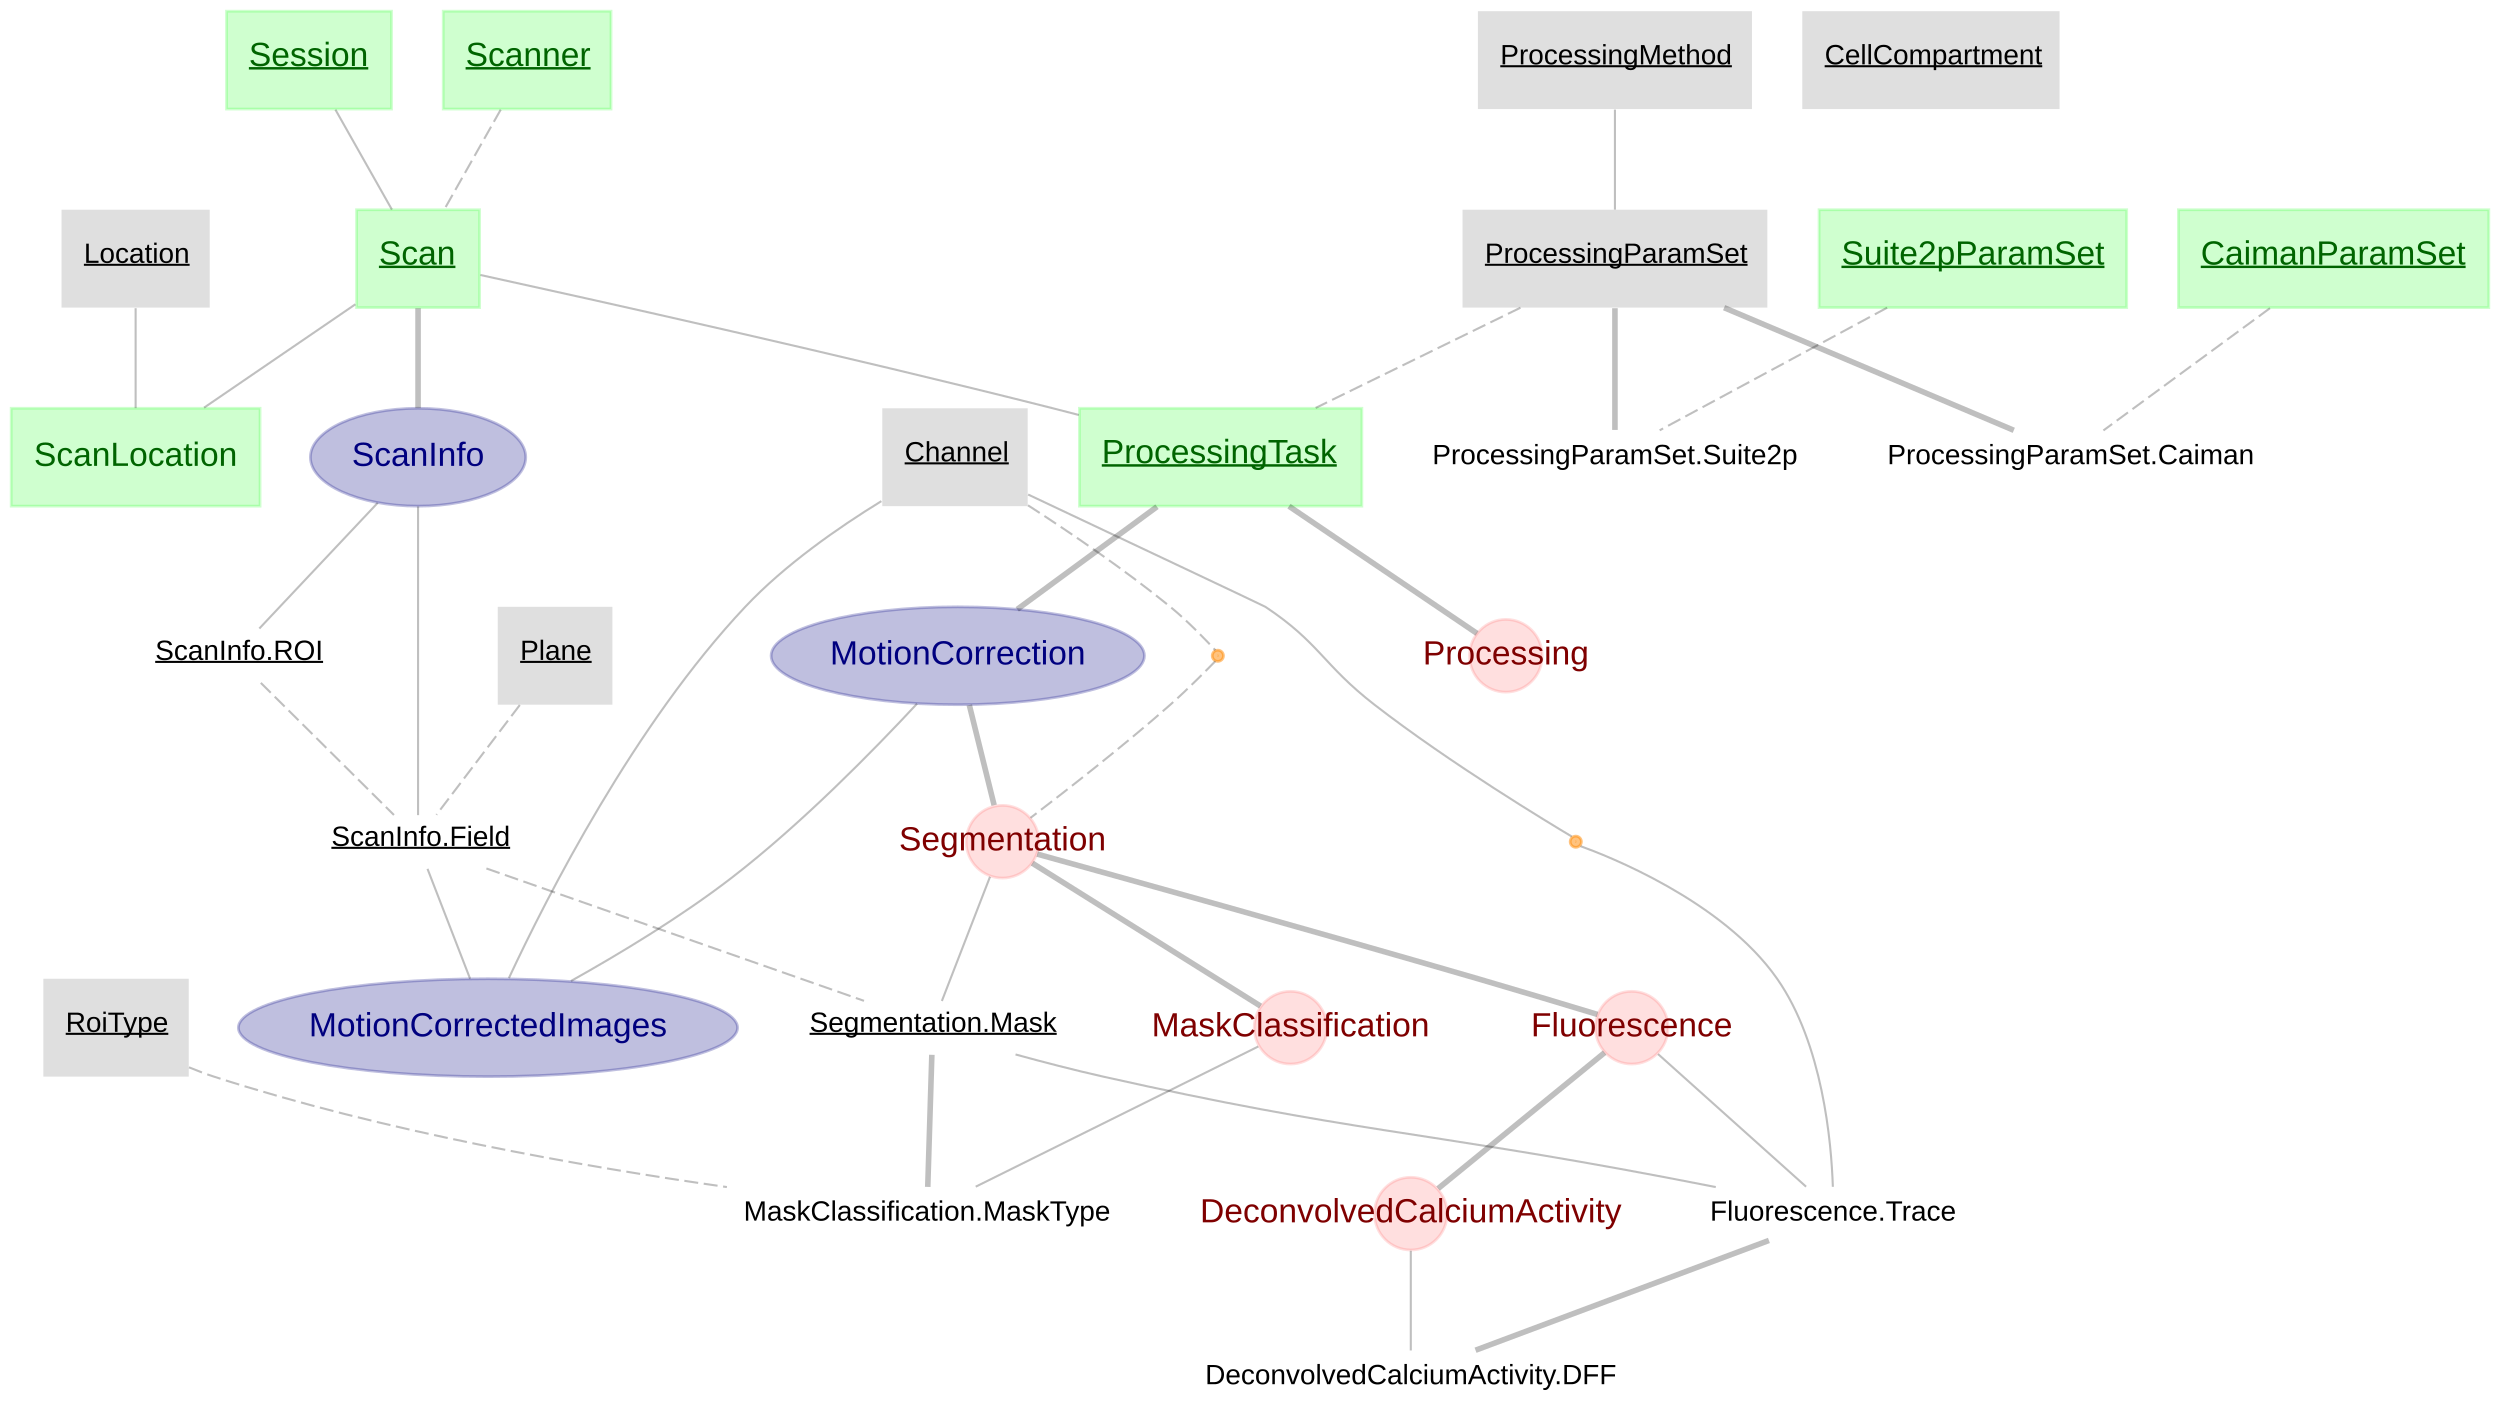
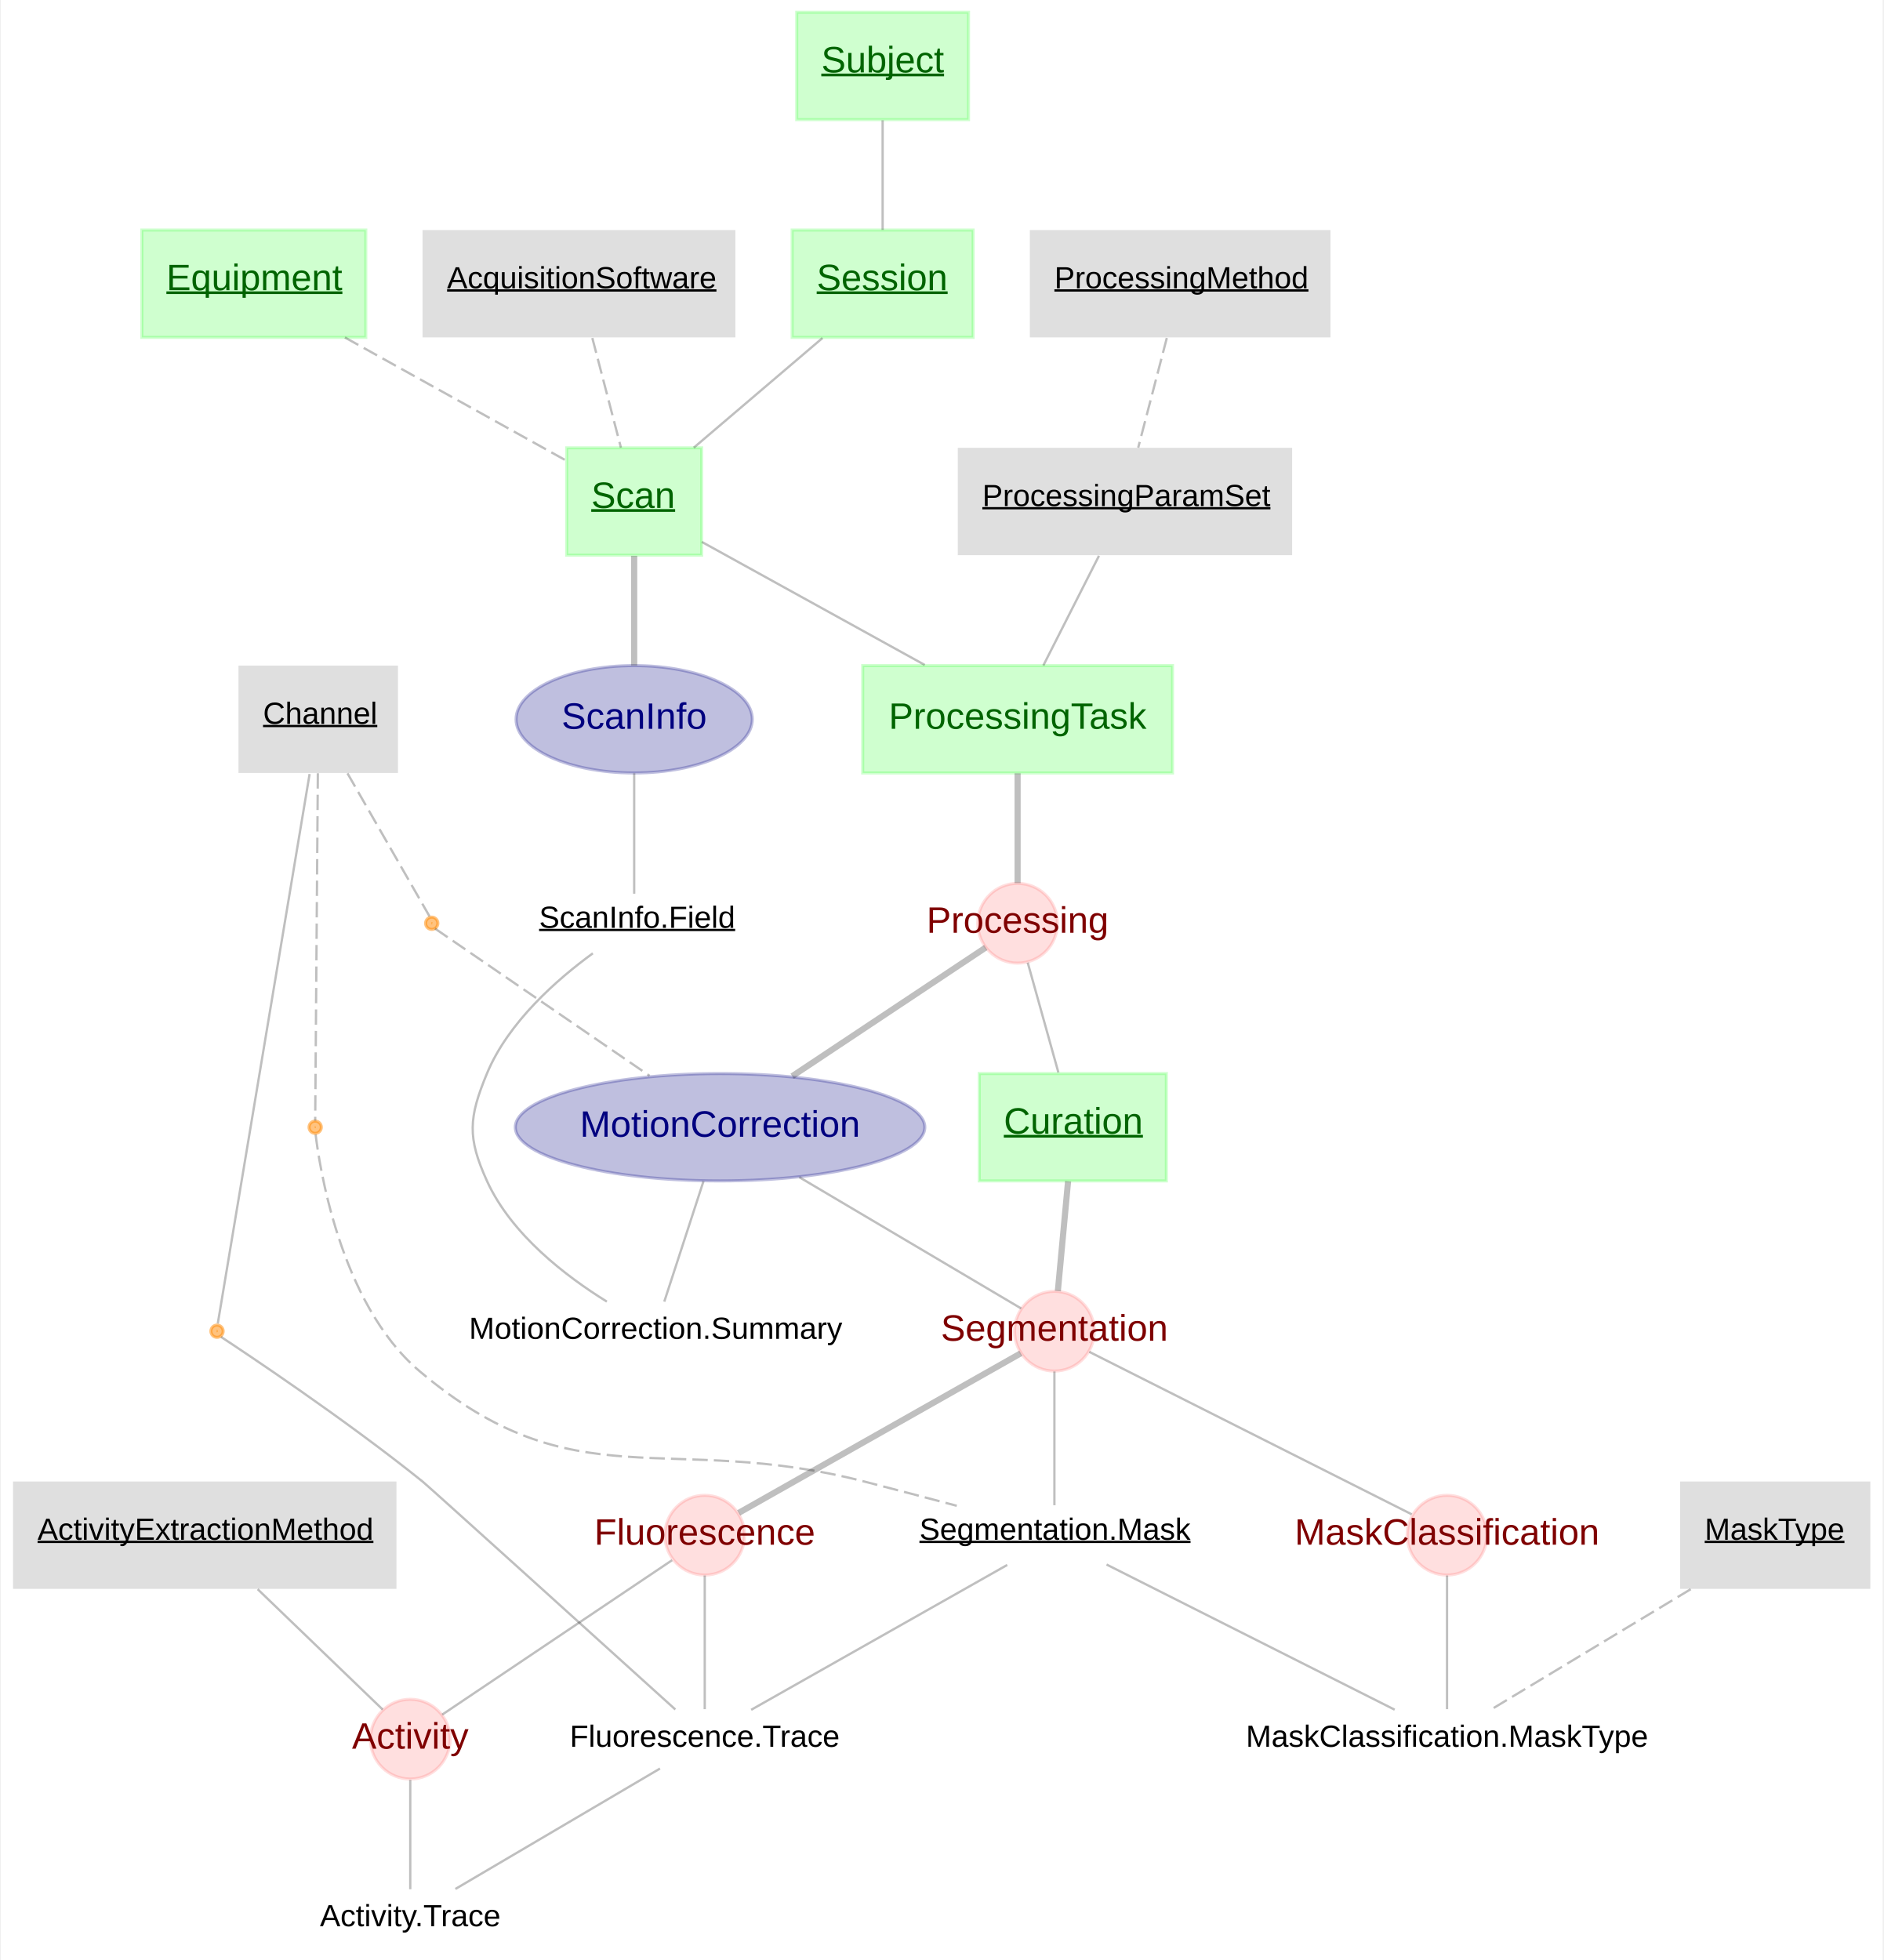
- <svg xmlns="http://www.w3.org/2000/svg" xmlns:xlink="http://www.w3.org/1999/xlink" height="506pt" viewBox="0.00 0.00 894.00 506.00" width="894pt">
-   <g class="graph" id="graph0" transform="scale(1 1) rotate(0) translate(4 502)">
-     <polygon fill="white" points="-4,4 -4,-502 890,-502 890,4 -4,4" stroke="none" />
+ <svg xmlns="http://www.w3.org/2000/svg" xmlns:xlink="http://www.w3.org/1999/xlink" height="639pt" viewBox="0.00 0.00 613.50 639.00" width="614pt">
+   <g class="graph" id="graph0" transform="scale(1 1) rotate(0) translate(4 635)">
+     <polygon fill="white" points="-4,4 -4,-635 609.5,-635 609.5,4 -4,4" stroke="none" />
    <g class="node" id="node1">
-       <ellipse cx="431.5" cy="-267.5" fill="#ff8800" fill-opacity="0.502" rx="2" ry="2" stroke="#ff8800" stroke-opacity="0.502" />
-       <text fill="#ff8800" font-family="arial" font-size="1.00" text-anchor="middle" x="431.5" y="-267.2">3</text>
+       <ellipse cx="98.5" cy="-267.5" fill="#ff8800" fill-opacity="0.502" rx="2" ry="2" stroke="#ff8800" stroke-opacity="0.502" />
+       <text fill="#ff8800" font-family="arial" font-size="1.00" text-anchor="middle" x="98.5" y="-267.2">1</text>
+     </g>
+     <g class="node" id="node22">
+       <g id="a_node22">
+         <a xlink:title="→ Segmentation mask                  ------------------------------ → Channel.proj(seg_channel=&quot;channel&quot;) mask_npix             mask_center_x         mask_center_y         mask_center_z         mask_xpix             mask_ypix             mask_zpix             mask_weights          ">
+           <polygon fill="none" points="391.5,-144 287.5,-144 287.5,-125 391.5,-125 391.5,-144" stroke="none" />
+           <text font-family="arial" font-size="10.00" text-anchor="start" text-decoration="underline" x="295.5" y="-133">Segmentation.Mask</text>
+         </a>
+       </g>
+     </g>
+     <g class="edge" id="edge1">
+       <path d="M98.647,-265.147C99.646,-256.647 106.207,-210.269 132.5,-188 183.17,-145.086 213.192,-168.539 277.5,-152 287.317,-149.475 297.988,-146.661 307.667,-144.081" fill="none" stroke="#000000" stroke-dasharray="5,2" stroke-opacity="0.251" stroke-width="0.75" />
+     </g>
+     <g class="node" id="node2">
+       <ellipse cx="66.5" cy="-201" fill="#ff8800" fill-opacity="0.502" rx="2" ry="2" stroke="#ff8800" stroke-opacity="0.502" />
+       <text fill="#ff8800" font-family="arial" font-size="1.00" text-anchor="middle" x="66.5" y="-200.7">0</text>
+     </g>
+     <g class="node" id="node19">
+       <g id="a_node19">
+         <a xlink:title="→ Fluorescence → Segmentation.Mask → Channel.proj(fluo_channel=&quot;channel&quot;) ------------------------------ fluorescence          neuropil_fluorescence=null  ">
+           <polygon fill="none" points="276.5,-77.5 174.5,-77.5 174.5,-58.5 276.5,-58.5 276.5,-77.5" stroke="none" />
+           <text font-family="arial" font-size="10.00" text-anchor="middle" x="225.5" y="-65.5">Fluorescence.Trace</text>
+         </a>
+       </g>
+     </g>
+     <g class="edge" id="edge2">
+       <path d="M67.817,-199.137C74.796,-194.55 108.088,-172.459 133.5,-152 135.636,-150.28 192.789,-98.595 215.919,-77.67" fill="none" stroke="#000000" stroke-opacity="0.251" stroke-width="0.75" />
+     </g>
+     <g class="node" id="node3">
+       <ellipse cx="136.5" cy="-334" fill="#ff8800" fill-opacity="0.502" rx="2" ry="2" stroke="#ff8800" stroke-opacity="0.502" />
+       <text fill="#ff8800" font-family="arial" font-size="1.00" text-anchor="middle" x="136.5" y="-333.7">2</text>
+     </g>
+     <g class="node" id="node4">
+       <g id="a_node4">
+         <a xlink:title="→ Processing ------------------------------ → Channel.proj(mc_channel=&quot;channel&quot;) ">
+           <ellipse cx="230.5" cy="-267.5" fill="#00007f" fill-opacity="0.251" rx="66.75" ry="17.5" stroke="#00007f" stroke-opacity="0.251" />
+           <text fill="#00007f" font-family="arial" font-size="12.00" text-anchor="middle" x="230.5" y="-264.4">MotionCorrection</text>
+         </a>
+       </g>
+     </g>
+     <g class="edge" id="edge3">
+       <path d="M137.556,-332.276C144.333,-327.625 182.243,-301.613 207.505,-284.278" fill="none" stroke="#000000" stroke-dasharray="5,2" stroke-opacity="0.251" stroke-width="0.75" />
+     </g>
+     <g class="node" id="node9">
+       <g id="a_node9">
+         <a xlink:title="→ MotionCorrection → ScanInfo.Field ------------------------------ ref_image             average_image         correlation_image=null  max_proj_image=null   ">
+           <polygon fill="none" points="277,-210.5 142,-210.5 142,-191.5 277,-191.5 277,-210.5" stroke="none" />
+           <text font-family="arial" font-size="10.00" text-anchor="middle" x="209.5" y="-198.5">MotionCorrection.Summary</text>
+         </a>
+       </g>
+     </g>
+     <g class="edge" id="edge4">
+       <path d="M225.092,-249.89C221.009,-237.348 215.57,-220.643 212.313,-210.64" fill="none" stroke="#000000" stroke-opacity="0.251" stroke-width="0.75" />
+     </g>
+     <g class="node" id="node23">
+       <g id="a_node23">
+         <a xlink:title="→ MotionCorrection → Curation ">
+           <ellipse cx="339.5" cy="-201" fill="#ff0000" fill-opacity="0.125" rx="13" ry="13" stroke="#ff0000" stroke-opacity="0.125" />
+           <text fill="#7f0000" font-family="arial" font-size="12.00" text-anchor="middle" x="339.5" y="-197.9">Segmentation</text>
+         </a>
+       </g>
+     </g>
+     <g class="edge" id="edge5">
+       <path d="M256.331,-251.214C279.373,-237.58 311.972,-218.29 328.689,-208.397" fill="none" stroke="#000000" stroke-opacity="0.251" stroke-width="0.75" />
+     </g>
+     <g class="node" id="node5">
+       <g id="a_node5">
+         <a xlink:title="→ Segmentation → MaskClassificationMethod ">
+           <ellipse cx="467.5" cy="-134.5" fill="#ff0000" fill-opacity="0.125" rx="13" ry="13" stroke="#ff0000" stroke-opacity="0.125" />
+           <text fill="#7f0000" font-family="arial" font-size="12.00" text-anchor="middle" x="467.5" y="-131.4">MaskClassification</text>
+         </a>
+       </g>
+     </g>
+     <g class="node" id="node20">
+       <g id="a_node20">
+         <a xlink:title="→ MaskClassification → Segmentation.Mask ------------------------------ → MaskType confidence=null       ">
+           <polygon fill="none" points="540.5,-77.5 394.5,-77.5 394.5,-58.5 540.5,-58.5 540.5,-77.5" stroke="none" />
+           <text font-family="arial" font-size="10.00" text-anchor="middle" x="467.5" y="-65.5">MaskClassification.MaskType</text>
+         </a>
+       </g>
+     </g>
+     <g class="edge" id="edge6">
+       <path d="M467.5,-121.368C467.5,-108.669 467.5,-89.04 467.5,-77.768" fill="none" stroke="#000000" stroke-opacity="0.251" stroke-width="0.75" />
+     </g>
+     <g class="node" id="node6">
+       <g id="a_node6">
+         <a xlink:title="scanner               ">
+           <polygon fill="#00ff00" fill-opacity="0.188" points="115,-560 42,-560 42,-525 115,-525 115,-560" stroke="#00ff00" stroke-opacity="0.188" />
+           <text fill="darkgreen" font-family="arial" font-size="12.00" text-anchor="start" text-decoration="underline" x="50" y="-540.4">Equipment</text>
+         </a>
+       </g>
+     </g>
+     <g class="node" id="node14">
+       <g id="a_node14">
+         <a xlink:title="→ Session scan_id               ------------------------------ → Equipment → AcquisitionSoftware scan_notes=&quot;&quot;         ">
+           <polygon fill="#00ff00" fill-opacity="0.188" points="224.5,-489 180.5,-489 180.5,-454 224.5,-454 224.5,-489" stroke="#00ff00" stroke-opacity="0.188" />
+           <text fill="darkgreen" font-family="arial" font-size="12.00" text-anchor="start" text-decoration="underline" x="188.5" y="-469.4">Scan</text>
+         </a>
+       </g>
+     </g>
+     <g class="edge" id="edge7">
+       <path d="M108.201,-524.973C130.412,-512.613 160.296,-495.984 180.42,-484.787" fill="none" stroke="#000000" stroke-dasharray="5,2" stroke-opacity="0.251" stroke-width="0.75" />
+     </g>
+     <g class="node" id="node7">
+       <g id="a_node7">
+         <a xlink:title="→ Scan → ProcessingParamSet ------------------------------ processing_output_dir  task_mode=&quot;load&quot;      ">
+           <polygon fill="#00ff00" fill-opacity="0.188" points="378,-418 277,-418 277,-383 378,-383 378,-418" stroke="#00ff00" stroke-opacity="0.188" />
+           <text fill="darkgreen" font-family="arial" font-size="12.00" text-anchor="middle" x="327.5" y="-397.4">ProcessingTask</text>
+         </a>
+       </g>
+     </g>
+     <g class="node" id="node12">
+       <g id="a_node12">
+         <a xlink:title="→ ProcessingTask ------------------------------ processing_time       ">
+           <ellipse cx="327.5" cy="-334" fill="#ff0000" fill-opacity="0.125" rx="13" ry="13" stroke="#ff0000" stroke-opacity="0.125" />
+           <text fill="#7f0000" font-family="arial" font-size="12.00" text-anchor="middle" x="327.5" y="-330.9">Processing</text>
+         </a>
+       </g>
+     </g>
+     <g class="edge" id="edge8">
+       <path d="M327.5,-382.89C327.5,-371.692 327.5,-357.175 327.5,-347.073" fill="none" stroke="#000000" stroke-opacity="0.251" stroke-width="2" />
+     </g>
+     <g class="node" id="node8">
+       <g id="a_node8">
+         <a xlink:title="mask_type             ">
+           <polygon fill="#000000" fill-opacity="0.125" points="605.5,-152 543.5,-152 543.5,-117 605.5,-117 605.5,-152" stroke="none" />
+           <text font-family="arial" font-size="10.00" text-anchor="start" text-decoration="underline" x="551.5" y="-133">MaskType</text>
+         </a>
+       </g>
+     </g>
+     <g class="edge" id="edge9">
+       <path d="M546.945,-116.89C526.14,-104.348 498.427,-87.643 481.833,-77.64" fill="none" stroke="#000000" stroke-dasharray="5,2" stroke-opacity="0.251" stroke-width="0.75" />
+     </g>
+     <g class="node" id="node10">
+       <g id="a_node10">
+         <a xlink:title="→ Segmentation ">
+           <ellipse cx="225.5" cy="-134.5" fill="#ff0000" fill-opacity="0.125" rx="13" ry="13" stroke="#ff0000" stroke-opacity="0.125" />
+           <text fill="#7f0000" font-family="arial" font-size="12.00" text-anchor="middle" x="225.5" y="-131.4">Fluorescence</text>
+         </a>
+       </g>
+     </g>
+     <g class="edge" id="edge10">
+       <path d="M225.5,-121.368C225.5,-108.669 225.5,-89.04 225.5,-77.768" fill="none" stroke="#000000" stroke-opacity="0.251" stroke-width="0.75" />
    </g>
    <g class="node" id="node21">
      <g id="a_node21">
-         <a xlink:title="→ MotionCorrection ------------------------------ → Channel.proj(seg_channel=&quot;channel&quot;) ">
-           <ellipse cx="354.5" cy="-201" fill="#ff0000" fill-opacity="0.125" rx="13" ry="13" stroke="#ff0000" stroke-opacity="0.125" />
-           <text fill="#7f0000" font-family="arial" font-size="12.00" text-anchor="middle" x="354.5" y="-197.9">Segmentation</text>
-         </a>
-       </g>
-     </g>
-     <g class="edge" id="edge1">
-       <path d="M430.608,-265.574C428.129,-263.014 420.917,-255.658 414.5,-250 397.49,-235.002 376.613,-218.756 364.505,-209.534" fill="none" stroke="#000000" stroke-dasharray="5,2" stroke-opacity="0.251" stroke-width="0.75" />
-     </g>
-     <g class="node" id="node2">
-       <ellipse cx="559.5" cy="-201" fill="#ff8800" fill-opacity="0.502" rx="2" ry="2" stroke="#ff8800" stroke-opacity="0.502" />
-       <text fill="#ff8800" font-family="arial" font-size="1.00" text-anchor="middle" x="559.5" y="-200.7">2</text>
-     </g>
-     <g class="node" id="node7">
-       <g id="a_node7">
-         <a xlink:title="→ Fluorescence → Segmentation.Mask → Channel.proj(roi_channel=&quot;channel&quot;) ------------------------------ fluo                  neuropil_fluo         ">
-           <polygon fill="none" points="702.5,-77.5 600.5,-77.5 600.5,-58.5 702.5,-58.5 702.5,-77.5" stroke="none" />
-           <text font-family="arial" font-size="10.00" text-anchor="middle" x="651.5" y="-65.5">Fluorescence.Trace</text>
-         </a>
-       </g>
-     </g>
-     <g class="edge" id="edge2">
-       <path d="M561.192,-199.411C570.099,-196.217 611.888,-180.083 631.5,-152 647.794,-128.668 650.897,-93.646 651.43,-77.594" fill="none" stroke="#000000" stroke-opacity="0.251" stroke-width="0.75" />
-     </g>
-     <g class="node" id="node3">
-       <g id="a_node3">
-         <a xlink:title="→ Segmentation mask                  ------------------------------ → ScanInfo.Field npix=null             center_x              center_y              xpix                  ypix                  weights               ">
-           <polygon fill="none" points="381.5,-144 277.5,-144 277.5,-125 381.5,-125 381.5,-144" stroke="none" />
-           <text font-family="arial" font-size="10.00" text-anchor="start" text-decoration="underline" x="285.5" y="-133">Segmentation.Mask</text>
-         </a>
-       </g>
-     </g>
-     <g class="edge" id="edge3">
-       <path d="M359.156,-124.923C369.076,-122.202 380.223,-119.306 390.5,-117 479.054,-97.133 502.333,-97.9 591.5,-81 597.345,-79.892 603.504,-78.695 609.559,-77.5" fill="none" stroke="#000000" stroke-opacity="0.251" stroke-width="0.75" />
-     </g>
-     <g class="node" id="node20">
-       <g id="a_node20">
-         <a xlink:title="→ MaskClassification → Segmentation.Mask ------------------------------ → RoiType ">
-           <polygon fill="none" points="400.5,-77.5 254.5,-77.5 254.5,-58.5 400.5,-58.5 400.5,-77.5" stroke="none" />
-           <text font-family="arial" font-size="10.00" text-anchor="middle" x="327.5" y="-65.5">MaskClassification.MaskType</text>
-         </a>
-       </g>
-     </g>
-     <g class="edge" id="edge4">
-       <path d="M329.23,-124.801C328.846,-112.422 328.147,-89.864 327.765,-77.561" fill="none" stroke="#000000" stroke-opacity="0.251" stroke-width="2" />
-     </g>
-     <g class="node" id="node4">
-       <g id="a_node4">
-         <a xlink:title="→ Lab location              ------------------------------ location_desc=&quot;&quot;      ">
-           <polygon fill="#000000" fill-opacity="0.125" points="71,-427 18,-427 18,-392 71,-392 71,-427" stroke="none" />
-           <text font-family="arial" font-size="10.00" text-anchor="start" text-decoration="underline" x="26" y="-408">Location</text>
-         </a>
-       </g>
+         <a xlink:title="→ Fluorescence → ActivityExtractionMethod ">
+           <ellipse cx="129.5" cy="-68" fill="#ff0000" fill-opacity="0.125" rx="13" ry="13" stroke="#ff0000" stroke-opacity="0.125" />
+           <text fill="#7f0000" font-family="arial" font-size="12.00" text-anchor="middle" x="129.5" y="-64.9">Activity</text>
+         </a>
+       </g>
+     </g>
+     <g class="edge" id="edge11">
+       <path d="M214.86,-126.351C196.309,-113.887 158.275,-88.333 139.896,-75.985" fill="none" stroke="#000000" stroke-opacity="0.251" stroke-width="0.75" />
    </g>
    <g class="node" id="node11">
      <g id="a_node11">
-         <a xlink:title="→ Scan → Location ">
-           <polygon fill="#00ff00" fill-opacity="0.188" points="89,-356 0,-356 0,-321 89,-321 89,-356" stroke="#00ff00" stroke-opacity="0.188" />
-           <text fill="darkgreen" font-family="arial" font-size="12.00" text-anchor="middle" x="44.5" y="-335.4">ScanLocation</text>
-         </a>
-       </g>
-     </g>
-     <g class="edge" id="edge5">
-       <path d="M44.5,-391.797C44.5,-380.949 44.5,-366.867 44.5,-356.049" fill="none" stroke="#000000" stroke-opacity="0.251" stroke-width="0.75" />
-     </g>
-     <g class="node" id="node5">
-       <g id="a_node5">
-         <a xlink:title="→ Segmentation ">
-           <ellipse cx="579.5" cy="-134.5" fill="#ff0000" fill-opacity="0.125" rx="13" ry="13" stroke="#ff0000" stroke-opacity="0.125" />
-           <text fill="#7f0000" font-family="arial" font-size="12.00" text-anchor="middle" x="579.5" y="-131.4">Fluorescence</text>
-         </a>
-       </g>
-     </g>
-     <g class="edge" id="edge6">
-       <path d="M588.913,-125.068C602.635,-112.775 628.003,-90.05 641.855,-77.64" fill="none" stroke="#000000" stroke-opacity="0.251" stroke-width="0.75" />
-     </g>
-     <g class="node" id="node30">
-       <g id="a_node30">
-         <a xlink:title="→ Fluorescence ">
-           <ellipse cx="500.5" cy="-68" fill="#ff0000" fill-opacity="0.125" rx="13" ry="13" stroke="#ff0000" stroke-opacity="0.125" />
-           <text fill="#7f0000" font-family="arial" font-size="12.00" text-anchor="middle" x="500.5" y="-64.9">DeconvolvedCalciumActivity</text>
-         </a>
-       </g>
-     </g>
-     <g class="edge" id="edge7">
-       <path d="M569.813,-125.591C554.651,-113.212 525.477,-89.393 510.266,-76.974" fill="none" stroke="#000000" stroke-opacity="0.251" stroke-width="2" />
-     </g>
-     <g class="node" id="node6">
-       <g id="a_node6">
-         <a xlink:title="→ ProcessingParamSet ------------------------------ → Suite2pParamSet ">
-           <polygon fill="none" points="646,-348 501,-348 501,-329 646,-329 646,-348" stroke="none" />
-           <text font-family="arial" font-size="10.00" text-anchor="middle" x="573.5" y="-336">ProcessingParamSet.Suite2p</text>
-         </a>
-       </g>
-     </g>
-     <g class="node" id="node31">
-       <g id="a_node31">
-         <a xlink:title="→ DeconvolvedCalciumActivity → Fluorescence.Trace ------------------------------ df_f                  ">
-           <polygon fill="none" points="579.5,-19 421.5,-19 421.5,-0 579.5,-0 579.5,-19" stroke="none" />
-           <text font-family="arial" font-size="10.00" text-anchor="middle" x="500.5" y="-7">DeconvolvedCalciumActivity.DFF</text>
-         </a>
-       </g>
-     </g>
-     <g class="edge" id="edge8">
-       <path d="M628.566,-58.419C600.185,-47.799 552.13,-29.819 523.649,-19.162" fill="none" stroke="#000000" stroke-opacity="0.251" stroke-width="2" />
-     </g>
-     <g class="node" id="node8">
-       <g id="a_node8">
-         <a xlink:title="→ Subject session_datetime      ">
-           <polygon fill="#00ff00" fill-opacity="0.188" points="136,-498 77,-498 77,-463 136,-463 136,-498" stroke="#00ff00" stroke-opacity="0.188" />
-           <text fill="darkgreen" font-family="arial" font-size="12.00" text-anchor="start" text-decoration="underline" x="85" y="-478.4">Session</text>
-         </a>
-       </g>
-     </g>
-     <g class="node" id="node12">
-       <g id="a_node12">
-         <a xlink:title="→ Session scan_id               ------------------------------ → Scanner scan_notes=&quot;&quot;         ">
-           <polygon fill="#00ff00" fill-opacity="0.188" points="167.5,-427 123.5,-427 123.5,-392 167.5,-392 167.5,-427" stroke="#00ff00" stroke-opacity="0.188" />
-           <text fill="darkgreen" font-family="arial" font-size="12.00" text-anchor="start" text-decoration="underline" x="131.5" y="-407.4">Scan</text>
-         </a>
-       </g>
-     </g>
-     <g class="edge" id="edge9">
-       <path d="M115.941,-462.797C122.073,-451.949 130.032,-437.867 136.146,-427.049" fill="none" stroke="#000000" stroke-opacity="0.251" stroke-width="0.75" />
-     </g>
-     <g class="node" id="node9">
-       <g id="a_node9">
-         <a xlink:title="→ Scan processing_instance   ------------------------------ → ProcessingParamSet ">
-           <polygon fill="#00ff00" fill-opacity="0.188" points="483,-356 382,-356 382,-321 483,-321 483,-356" stroke="#00ff00" stroke-opacity="0.188" />
-           <text fill="darkgreen" font-family="arial" font-size="12.00" text-anchor="start" text-decoration="underline" x="390" y="-336.4">ProcessingTask</text>
-         </a>
-       </g>
+         <a xlink:title="acq_software          ">
+           <polygon fill="#000000" fill-opacity="0.125" points="235.5,-560 133.5,-560 133.5,-525 235.5,-525 235.5,-560" stroke="none" />
+           <text font-family="arial" font-size="10.00" text-anchor="start" text-decoration="underline" x="141.5" y="-541">AcquisitionSoftware</text>
+         </a>
+       </g>
+     </g>
+     <g class="edge" id="edge12">
+       <path d="M188.857,-524.797C191.687,-513.949 195.361,-499.867 198.183,-489.049" fill="none" stroke="#000000" stroke-dasharray="5,2" stroke-opacity="0.251" stroke-width="0.75" />
+     </g>
+     <g class="edge" id="edge13">
+       <path d="M317.119,-326.097C302.164,-316.153 274.145,-297.522 254.02,-284.139" fill="none" stroke="#000000" stroke-opacity="0.251" stroke-width="2" />
+     </g>
+     <g class="node" id="node16">
+       <g id="a_node16">
+         <a xlink:title="→ Processing curation_id           ------------------------------ curation_time         curation_output_dir   manual_curation       curation_note=&quot;&quot;      ">
+           <polygon fill="#00ff00" fill-opacity="0.188" points="376,-285 315,-285 315,-250 376,-250 376,-285" stroke="#00ff00" stroke-opacity="0.188" />
+           <text fill="darkgreen" font-family="arial" font-size="12.00" text-anchor="start" text-decoration="underline" x="323" y="-265.4">Curation</text>
+         </a>
+       </g>
+     </g>
+     <g class="edge" id="edge14">
+       <path d="M330.801,-321.17C333.603,-311.132 337.655,-296.611 340.796,-285.357" fill="none" stroke="#000000" stroke-opacity="0.251" stroke-width="0.75" />
+     </g>
+     <g class="node" id="node13">
+       <g id="a_node13">
+         <a xlink:title="extraction_method     ">
+           <polygon fill="#000000" fill-opacity="0.125" points="125,-152 0,-152 0,-117 125,-117 125,-152" stroke="none" />
+           <text font-family="arial" font-size="10.00" text-anchor="start" text-decoration="underline" x="8" y="-133">ActivityExtractionMethod</text>
+         </a>
+       </g>
+     </g>
+     <g class="edge" id="edge15">
+       <path d="M79.754,-116.89C92.782,-104.348 110.134,-87.643 120.525,-77.64" fill="none" stroke="#000000" stroke-opacity="0.251" stroke-width="0.75" />
+     </g>
+     <g class="edge" id="edge16">
+       <path d="M224.56,-458.323C244.745,-447.181 274.793,-430.594 297.221,-418.214" fill="none" stroke="#000000" stroke-opacity="0.251" stroke-width="0.75" />
    </g>
    <g class="node" id="node24">
      <g id="a_node24">
-         <a xlink:title="→ ProcessingTask ------------------------------ processing_time       ">
-           <ellipse cx="534.5" cy="-267.5" fill="#ff0000" fill-opacity="0.125" rx="13" ry="13" stroke="#ff0000" stroke-opacity="0.125" />
-           <text fill="#7f0000" font-family="arial" font-size="12.00" text-anchor="middle" x="534.5" y="-264.4">Processing</text>
-         </a>
-       </g>
-     </g>
-     <g class="edge" id="edge10">
-       <path d="M456.932,-320.973C478.385,-306.46 508.54,-286.061 524.181,-275.481" fill="none" stroke="#000000" stroke-opacity="0.251" stroke-width="2" />
-     </g>
-     <g class="node" id="node29">
-       <g id="a_node29">
-         <a xlink:title="→ ProcessingTask ------------------------------ motion_template       y_shifts              x_shifts              y_std                 x_std                 outlier_frames        align_time=CURRENT_TIMESTAMP  ">
-           <ellipse cx="338.5" cy="-267.5" fill="#00007f" fill-opacity="0.251" rx="66.75" ry="17.5" stroke="#00007f" stroke-opacity="0.251" />
-           <text fill="#00007f" font-family="arial" font-size="12.00" text-anchor="middle" x="338.5" y="-264.4">MotionCorrection</text>
-         </a>
-       </g>
-     </g>
-     <g class="edge" id="edge11">
-       <path d="M409.745,-320.797C394.531,-309.629 374.65,-295.036 359.757,-284.103" fill="none" stroke="#000000" stroke-opacity="0.251" stroke-width="2" />
-     </g>
-     <g class="node" id="node10">
-       <g id="a_node10">
-         <a xlink:title="→ ProcessingMethod paramset_idx          ------------------------------ paramset_desc         ">
-           <polygon fill="#000000" fill-opacity="0.125" points="628,-427 519,-427 519,-392 628,-392 628,-427" stroke="none" />
-           <text font-family="arial" font-size="10.00" text-anchor="start" text-decoration="underline" x="527" y="-408">ProcessingParamSet</text>
-         </a>
-       </g>
-     </g>
-     <g class="edge" id="edge12">
-       <path d="M573.5,-391.797C573.5,-378.077 573.5,-359.185 573.5,-348.265" fill="none" stroke="#000000" stroke-opacity="0.251" stroke-width="2" />
-     </g>
-     <g class="edge" id="edge13">
-       <path d="M539.727,-391.973C517.567,-381.128 488.689,-366.997 466.486,-356.132" fill="none" stroke="#000000" stroke-dasharray="5,2" stroke-opacity="0.251" stroke-width="0.75" />
+         <a xlink:title="→ Scan ------------------------------ nfields               nchannels             ndepths               nframes               nrois                 x                     y                     z                     fps                   bidirectional         usecs_per_line=null   fill_fraction=null    ">
+           <ellipse cx="202.5" cy="-400.5" fill="#00007f" fill-opacity="0.251" rx="38.502" ry="17.5" stroke="#00007f" stroke-opacity="0.251" />
+           <text fill="#00007f" font-family="arial" font-size="12.00" text-anchor="middle" x="202.5" y="-397.4">ScanInfo</text>
+         </a>
+       </g>
+     </g>
+     <g class="edge" id="edge17">
+       <path d="M202.5,-453.797C202.5,-442.949 202.5,-428.867 202.5,-418.049" fill="none" stroke="#000000" stroke-opacity="0.251" stroke-width="2" />
+     </g>
+     <g class="node" id="node15">
+       <g id="a_node15">
+         <a xlink:title="subject               ------------------------------ sex                   subject_birth_date    subject_description=&quot;&quot;  ">
+           <polygon fill="#00ff00" fill-opacity="0.188" points="311.5,-631 255.5,-631 255.5,-596 311.5,-596 311.5,-631" stroke="#00ff00" stroke-opacity="0.188" />
+           <text fill="darkgreen" font-family="arial" font-size="12.00" text-anchor="start" text-decoration="underline" x="263.5" y="-611.4">Subject</text>
+         </a>
+       </g>
+     </g>
+     <g class="node" id="node25">
+       <g id="a_node25">
+         <a xlink:title="→ Subject session_datetime      ">
+           <polygon fill="#00ff00" fill-opacity="0.188" points="313,-560 254,-560 254,-525 313,-525 313,-560" stroke="#00ff00" stroke-opacity="0.188" />
+           <text fill="darkgreen" font-family="arial" font-size="12.00" text-anchor="start" text-decoration="underline" x="262" y="-540.4">Session</text>
+         </a>
+       </g>
+     </g>
+     <g class="edge" id="edge18">
+       <path d="M283.5,-595.797C283.5,-584.949 283.5,-570.867 283.5,-560.049" fill="none" stroke="#000000" stroke-opacity="0.251" stroke-width="0.75" />
+     </g>
+     <g class="edge" id="edge19">
+       <path d="M343.955,-249.89C342.913,-238.692 341.563,-224.175 340.623,-214.073" fill="none" stroke="#000000" stroke-opacity="0.251" stroke-width="2" />
+     </g>
+     <g class="node" id="node17">
+       <g id="a_node17">
+         <a xlink:title="paramset_idx          ------------------------------ → ProcessingMethod paramset_desc         param_set_hash        params                UNIQUE INDEX (param_set_hash) ">
+           <polygon fill="#000000" fill-opacity="0.125" points="417,-489 308,-489 308,-454 417,-454 417,-489" stroke="none" />
+           <text font-family="arial" font-size="10.00" text-anchor="start" text-decoration="underline" x="316" y="-470">ProcessingParamSet</text>
+         </a>
+       </g>
+     </g>
+     <g class="edge" id="edge20">
+       <path d="M354.027,-453.797C348.525,-442.949 341.382,-428.867 335.895,-418.049" fill="none" stroke="#000000" stroke-opacity="0.251" stroke-width="0.75" />
    </g>
    <g class="node" id="node18">
      <g id="a_node18">
-         <a xlink:title="→ ProcessingParamSet ------------------------------ → CaimanParamSet ">
-           <polygon fill="none" points="809,-348 664,-348 664,-329 809,-329 809,-348" stroke="none" />
-           <text font-family="arial" font-size="10.00" text-anchor="middle" x="736.5" y="-336">ProcessingParamSet.Caiman</text>
-         </a>
-       </g>
-     </g>
-     <g class="edge" id="edge14">
-       <path d="M612.543,-391.973C645.13,-378.178 690.283,-359.064 716.135,-348.121" fill="none" stroke="#000000" stroke-opacity="0.251" stroke-width="2" />
-     </g>
-     <g class="edge" id="edge15">
-       <path d="M167.806,-403.66C208.573,-394.744 297.797,-374.902 372.5,-356 375.537,-355.231 378.656,-354.425 381.8,-353.6" fill="none" stroke="#000000" stroke-opacity="0.251" stroke-width="0.75" />
-     </g>
-     <g class="edge" id="edge16">
-       <path d="M123.085,-393.187C107.045,-382.229 85.462,-367.484 68.973,-356.219" fill="none" stroke="#000000" stroke-opacity="0.251" stroke-width="0.75" />
+         <a xlink:title="channel               ">
+           <polygon fill="#000000" fill-opacity="0.125" points="125.5,-418 73.5,-418 73.5,-383 125.5,-383 125.5,-418" stroke="none" />
+           <text font-family="arial" font-size="10.00" text-anchor="start" text-decoration="underline" x="81.5" y="-399">Channel</text>
+         </a>
+       </g>
+     </g>
+     <g class="edge" id="edge22">
+       <path d="M99.373,-382.909C99.123,-350.137 98.583,-279.415 98.509,-269.631" fill="none" stroke="#000000" stroke-dasharray="5,2" stroke-opacity="0.251" stroke-width="0.75" />
+     </g>
+     <g class="edge" id="edge21">
+       <path d="M96.686,-382.661C89.205,-337.885 69.22,-218.28 66.751,-203.504" fill="none" stroke="#000000" stroke-opacity="0.251" stroke-width="0.75" />
+     </g>
+     <g class="edge" id="edge23">
+       <path d="M109.028,-382.89C118.621,-366.168 132.459,-342.044 135.769,-336.274" fill="none" stroke="#000000" stroke-dasharray="5,2" stroke-opacity="0.251" stroke-width="0.75" />
+     </g>
+     <g class="node" id="node28">
+       <g id="a_node28">
+         <a xlink:title="→ Activity → Fluorescence.Trace ------------------------------ activity_trace        ">
+           <polygon fill="none" points="167,-19 92,-19 92,-0 167,-0 167,-19" stroke="none" />
+           <text font-family="arial" font-size="10.00" text-anchor="middle" x="129.5" y="-7">Activity.Trace</text>
+         </a>
+       </g>
+     </g>
+     <g class="edge" id="edge24">
+       <path d="M210.92,-58.419C192.876,-47.799 162.324,-29.819 144.218,-19.162" fill="none" stroke="#000000" stroke-opacity="0.251" stroke-width="0.75" />
+     </g>
+     <g class="edge" id="edge25">
+       <path d="M129.5,-54.74C129.5,-43.965 129.5,-28.562 129.5,-19.064" fill="none" stroke="#000000" stroke-opacity="0.251" stroke-width="0.75" />
+     </g>
+     <g class="edge" id="edge26">
+       <path d="M324.125,-124.801C302.246,-112.422 262.376,-89.864 240.631,-77.561" fill="none" stroke="#000000" stroke-opacity="0.251" stroke-width="0.75" />
+     </g>
+     <g class="edge" id="edge27">
+       <path d="M356.497,-124.935C380.979,-112.598 425.911,-89.957 450.432,-77.6" fill="none" stroke="#000000" stroke-opacity="0.251" stroke-width="0.75" />
+     </g>
+     <g class="edge" id="edge28">
+       <path d="M350.859,-194.276C375.088,-182.067 431.613,-153.584 455.982,-141.304" fill="none" stroke="#000000" stroke-opacity="0.251" stroke-width="0.75" />
+     </g>
+     <g class="edge" id="edge29">
+       <path d="M328.569,-193.815C306.835,-181.518 258.409,-154.12 236.565,-141.761" fill="none" stroke="#000000" stroke-opacity="0.251" stroke-width="2" />
+     </g>
+     <g class="edge" id="edge30">
+       <path d="M339.5,-187.868C339.5,-175.169 339.5,-155.54 339.5,-144.268" fill="none" stroke="#000000" stroke-opacity="0.251" stroke-width="0.75" />
    </g>
    <g class="node" id="node26">
      <g id="a_node26">
-         <a xlink:title="→ Scan ------------------------------ nfields               nchannels             ndepths               nframes               nrois                 x                     y                     fps                   bidirectional         usecs_per_line        fill_fraction         ">
-           <ellipse cx="145.5" cy="-338.5" fill="#00007f" fill-opacity="0.251" rx="38.502" ry="17.5" stroke="#00007f" stroke-opacity="0.251" />
-           <text fill="#00007f" font-family="arial" font-size="12.00" text-anchor="middle" x="145.5" y="-335.4">ScanInfo</text>
-         </a>
-       </g>
-     </g>
-     <g class="edge" id="edge17">
-       <path d="M145.5,-391.797C145.5,-380.949 145.5,-366.867 145.5,-356.049" fill="none" stroke="#000000" stroke-opacity="0.251" stroke-width="2" />
-     </g>
-     <g class="node" id="node13">
-       <g id="a_node13">
-         <a xlink:title="→ ScanInfo roi                   ">
-           <polygon fill="none" points="117.5,-277 43.5,-277 43.5,-258 117.5,-258 117.5,-277" stroke="none" />
-           <text font-family="arial" font-size="10.00" text-anchor="start" text-decoration="underline" x="51.5" y="-266">ScanInfo.ROI</text>
-         </a>
-       </g>
-     </g>
-     <g class="node" id="node28">
-       <g id="a_node28">
-         <a xlink:title="→ ScanInfo field_idx             ------------------------------ → Plane px_height             px_width              um_height             um_width              field_x               field_y               field_z               delay_image           → [nullable] ScanInfo.ROI ">
-           <polygon fill="none" points="184.5,-210.5 106.5,-210.5 106.5,-191.5 184.5,-191.5 184.5,-210.5" stroke="none" />
-           <text font-family="arial" font-size="10.00" text-anchor="start" text-decoration="underline" x="114.5" y="-199.5">ScanInfo.Field</text>
-         </a>
-       </g>
-     </g>
-     <g class="edge" id="edge18">
-       <path d="M89.266,-257.801C101.741,-245.422 124.474,-222.864 136.873,-210.561" fill="none" stroke="#000000" stroke-dasharray="5,2" stroke-opacity="0.251" stroke-width="0.75" />
-     </g>
-     <g class="node" id="node14">
-       <g id="a_node14">
-         <a xlink:title="channel               ">
-           <polygon fill="#000000" fill-opacity="0.125" points="363.5,-356 311.5,-356 311.5,-321 363.5,-321 363.5,-356" stroke="none" />
-           <text font-family="arial" font-size="10.00" text-anchor="start" text-decoration="underline" x="319.5" y="-337">Channel</text>
-         </a>
-       </g>
-     </g>
-     <g class="edge" id="edge20">
-       <path d="M363.61,-321.301C378.904,-311.424 398.329,-298.196 414.5,-285 421.128,-279.591 428.208,-272.079 430.63,-269.452" fill="none" stroke="#000000" stroke-dasharray="5,2" stroke-opacity="0.251" stroke-width="0.75" />
-     </g>
-     <g class="edge" id="edge19">
-       <path d="M363.66,-325.155C396.322,-309.737 448.015,-285.323 448.5,-285 467.897,-272.108 469.097,-264.274 487.5,-250 514.566,-229.007 550.532,-207.334 558.076,-202.844" fill="none" stroke="#000000" stroke-opacity="0.251" stroke-width="0.75" />
-     </g>
-     <g class="node" id="node15">
-       <g id="a_node15">
-         <a xlink:title="→ MotionCorrection → ScanInfo.Field → Channel ------------------------------ average_image         correlation_image=null  ">
-           <ellipse cx="170.5" cy="-134.5" fill="#00007f" fill-opacity="0.251" rx="89.25" ry="17.5" stroke="#00007f" stroke-opacity="0.251" />
-           <text fill="#00007f" font-family="arial" font-size="12.00" text-anchor="middle" x="170.5" y="-131.4">MotionCorrectedImages</text>
-         </a>
-       </g>
-     </g>
-     <g class="edge" id="edge21">
-       <path d="M311.179,-322.792C295.792,-313.339 276.673,-300.035 262.5,-285 222.992,-243.086 191.675,-181.574 177.988,-152.248" fill="none" stroke="#000000" stroke-opacity="0.251" stroke-width="0.75" />
-     </g>
-     <g class="node" id="node16">
-       <g id="a_node16">
-         <a xlink:title="scanner               ">
-           <polygon fill="#00ff00" fill-opacity="0.188" points="214.5,-498 154.5,-498 154.5,-463 214.5,-463 214.5,-498" stroke="#00ff00" stroke-opacity="0.188" />
-           <text fill="darkgreen" font-family="arial" font-size="12.00" text-anchor="start" text-decoration="underline" x="162.5" y="-478.4">Scanner</text>
-         </a>
-       </g>
-     </g>
-     <g class="edge" id="edge22">
-       <path d="M175.059,-462.797C168.927,-451.949 160.968,-437.867 154.854,-427.049" fill="none" stroke="#000000" stroke-dasharray="5,2" stroke-opacity="0.251" stroke-width="0.75" />
-     </g>
-     <g class="node" id="node17">
-       <g id="a_node17">
-         <a xlink:title="param_set_name        ------------------------------ param_set_hash        params                UNIQUE INDEX (param_set_hash) ">
-           <polygon fill="#00ff00" fill-opacity="0.188" points="756.5,-427 646.5,-427 646.5,-392 756.5,-392 756.5,-427" stroke="#00ff00" stroke-opacity="0.188" />
-           <text fill="darkgreen" font-family="arial" font-size="12.00" text-anchor="start" text-decoration="underline" x="654.5" y="-407.4">Suite2pParamSet</text>
-         </a>
-       </g>
-     </g>
-     <g class="edge" id="edge23">
-       <path d="M670.841,-391.973C645.251,-378.178 609.793,-359.064 589.492,-348.121" fill="none" stroke="#000000" stroke-dasharray="5,2" stroke-opacity="0.251" stroke-width="0.75" />
-     </g>
-     <g class="node" id="node19">
-       <g id="a_node19">
-         <a xlink:title="processing_method     ">
-           <polygon fill="#000000" fill-opacity="0.125" points="622.5,-498 524.5,-498 524.5,-463 622.5,-463 622.5,-498" stroke="none" />
-           <text font-family="arial" font-size="10.00" text-anchor="start" text-decoration="underline" x="532.5" y="-479">ProcessingMethod</text>
-         </a>
-       </g>
-     </g>
-     <g class="edge" id="edge24">
-       <path d="M573.5,-462.797C573.5,-451.949 573.5,-437.867 573.5,-427.049" fill="none" stroke="#000000" stroke-opacity="0.251" stroke-width="0.75" />
-     </g>
-     <g class="edge" id="edge25">
-       <path d="M350.031,-188.469C345.087,-175.714 337.237,-155.461 332.813,-144.048" fill="none" stroke="#000000" stroke-opacity="0.251" stroke-width="0.75" />
-     </g>
-     <g class="edge" id="edge26">
-       <path d="M366.891,-196.576C394.976,-188.798 465.61,-169.146 524.5,-152 539.24,-147.708 556.149,-142.609 567.284,-139.227" fill="none" stroke="#000000" stroke-opacity="0.251" stroke-width="2" />
-     </g>
-     <g class="node" id="node25">
-       <g id="a_node25">
-         <a xlink:title="→ Segmentation ">
-           <ellipse cx="457.5" cy="-134.5" fill="#ff0000" fill-opacity="0.125" rx="13" ry="13" stroke="#ff0000" stroke-opacity="0.125" />
-           <text fill="#7f0000" font-family="arial" font-size="12.00" text-anchor="middle" x="457.5" y="-131.4">MaskClassification</text>
-         </a>
-       </g>
-     </g>
-     <g class="edge" id="edge27">
-       <path d="M365.135,-193.34C384.872,-180.981 426.959,-154.625 446.769,-142.22" fill="none" stroke="#000000" stroke-opacity="0.251" stroke-width="2" />
-     </g>
-     <g class="node" id="node22">
-       <g id="a_node22">
-         <a xlink:title="param_set_name        ------------------------------ param_set_hash        params                UNIQUE INDEX (param_set_hash) ">
-           <polygon fill="#00ff00" fill-opacity="0.188" points="886,-427 775,-427 775,-392 886,-392 886,-427" stroke="#00ff00" stroke-opacity="0.188" />
-           <text fill="darkgreen" font-family="arial" font-size="12.00" text-anchor="start" text-decoration="underline" x="783" y="-407.4">CaimanParamSet</text>
-         </a>
-       </g>
-     </g>
-     <g class="edge" id="edge28">
-       <path d="M807.745,-391.797C788.945,-377.997 763.018,-358.966 748.183,-348.075" fill="none" stroke="#000000" stroke-dasharray="5,2" stroke-opacity="0.251" stroke-width="0.75" />
-     </g>
-     <g class="node" id="node23">
-       <g id="a_node23">
-         <a xlink:title="plane                 ">
-           <polygon fill="#000000" fill-opacity="0.125" points="215,-285 174,-285 174,-250 215,-250 215,-285" stroke="none" />
-           <text font-family="arial" font-size="10.00" text-anchor="start" text-decoration="underline" x="182" y="-266">Plane</text>
-         </a>
-       </g>
-     </g>
-     <g class="edge" id="edge29">
-       <path d="M181.881,-249.89C172.354,-237.348 159.663,-220.643 152.064,-210.64" fill="none" stroke="#000000" stroke-dasharray="5,2" stroke-opacity="0.251" stroke-width="0.75" />
-     </g>
-     <g class="edge" id="edge30">
-       <path d="M445.963,-127.776C423.096,-116.43 371.902,-91.03 344.914,-77.64" fill="none" stroke="#000000" stroke-opacity="0.251" stroke-width="0.75" />
+         <a xlink:title="→ ScanInfo field_idx             ------------------------------ px_height             px_width              um_height=null        um_width=null         field_x               field_y               field_z               delay_image=null      ">
+           <polygon fill="none" points="241.5,-343.5 163.5,-343.5 163.5,-324.5 241.5,-324.5 241.5,-343.5" stroke="none" />
+           <text font-family="arial" font-size="10.00" text-anchor="start" text-decoration="underline" x="171.5" y="-332.5">ScanInfo.Field</text>
+         </a>
+       </g>
    </g>
    <g class="edge" id="edge31">
-       <path d="M131.074,-322.187C118.059,-308.37 99.372,-288.533 88.736,-277.243" fill="none" stroke="#000000" stroke-opacity="0.251" stroke-width="0.75" />
+       <path d="M202.5,-382.89C202.5,-370.348 202.5,-353.643 202.5,-343.64" fill="none" stroke="#000000" stroke-opacity="0.251" stroke-width="0.75" />
    </g>
    <g class="edge" id="edge32">
-       <path d="M145.5,-320.885C145.5,-291.77 145.5,-232.531 145.5,-210.502" fill="none" stroke="#000000" stroke-opacity="0.251" stroke-width="0.75" />
+       <path d="M263.892,-524.797C251.157,-513.949 234.626,-499.867 221.927,-489.049" fill="none" stroke="#000000" stroke-opacity="0.251" stroke-width="0.75" />
+     </g>
+     <g class="edge" id="edge33">
+       <path d="M189.02,-324.198C177.405,-315.732 161.445,-301.768 154.5,-285 148.547,-270.629 148.063,-264.161 154.5,-250 162.471,-232.463 180.366,-218.829 193.591,-210.646" fill="none" stroke="#000000" stroke-opacity="0.251" stroke-width="0.75" />
    </g>
    <g class="node" id="node27">
      <g id="a_node27">
-         <a xlink:title="roi_type              ">
-           <polygon fill="#000000" fill-opacity="0.125" points="63.5,-152 11.5,-152 11.5,-117 63.5,-117 63.5,-152" stroke="none" />
-           <text font-family="arial" font-size="10.00" text-anchor="start" text-decoration="underline" x="19.5" y="-133">RoiType</text>
-         </a>
-       </g>
-     </g>
-     <g class="edge" id="edge33">
-       <path d="M63.581,-120.329C66.547,-119.095 69.56,-117.952 72.5,-117 132.926,-97.424 204.146,-84.851 255.939,-77.505" fill="none" stroke="#000000" stroke-dasharray="5,2" stroke-opacity="0.251" stroke-width="0.75" />
+         <a xlink:title="processing_method     ------------------------------ processing_method_desc  ">
+           <polygon fill="#000000" fill-opacity="0.125" points="429.5,-560 331.5,-560 331.5,-525 429.5,-525 429.5,-560" stroke="none" />
+           <text font-family="arial" font-size="10.00" text-anchor="start" text-decoration="underline" x="339.5" y="-541">ProcessingMethod</text>
+         </a>
+       </g>
    </g>
    <g class="edge" id="edge34">
-       <path d="M169.934,-191.435C205.126,-179.098 269.716,-156.457 304.965,-144.101" fill="none" stroke="#000000" stroke-dasharray="5,2" stroke-opacity="0.251" stroke-width="0.75" />
-     </g>
-     <g class="edge" id="edge35">
-       <path d="M148.872,-191.301C152.763,-181.26 159.251,-164.523 164.108,-151.993" fill="none" stroke="#000000" stroke-opacity="0.251" stroke-width="0.75" />
-     </g>
-     <g class="edge" id="edge36">
-       <path d="M323.923,-250.351C308.394,-233.652 282.633,-207.359 257.5,-188 239.471,-174.113 217.521,-160.891 200.179,-151.189" fill="none" stroke="#000000" stroke-opacity="0.251" stroke-width="0.75" />
-     </g>
-     <g class="edge" id="edge37">
-       <path d="M342.62,-249.89C345.398,-238.692 348.999,-224.175 351.505,-214.073" fill="none" stroke="#000000" stroke-opacity="0.251" stroke-width="2" />
-     </g>
-     <g class="edge" id="edge38">
-       <path d="M500.5,-54.74C500.5,-43.965 500.5,-28.562 500.5,-19.064" fill="none" stroke="#000000" stroke-opacity="0.251" stroke-width="0.75" />
-     </g>
-     <g class="node" id="node32">
-       <g id="a_node32">
-         <a xlink:title="cell_compartment      ">
-           <polygon fill="#000000" fill-opacity="0.125" points="732.5,-498 640.5,-498 640.5,-463 732.5,-463 732.5,-498" stroke="none" />
-           <text font-family="arial" font-size="10.00" text-anchor="start" text-decoration="underline" x="648.5" y="-479">CellCompartment</text>
-         </a>
-       </g>
+       <path d="M376.143,-524.797C373.313,-513.949 369.639,-499.867 366.817,-489.049" fill="none" stroke="#000000" stroke-dasharray="5,2" stroke-opacity="0.251" stroke-width="0.75" />
    </g>
  </g>
</svg>
